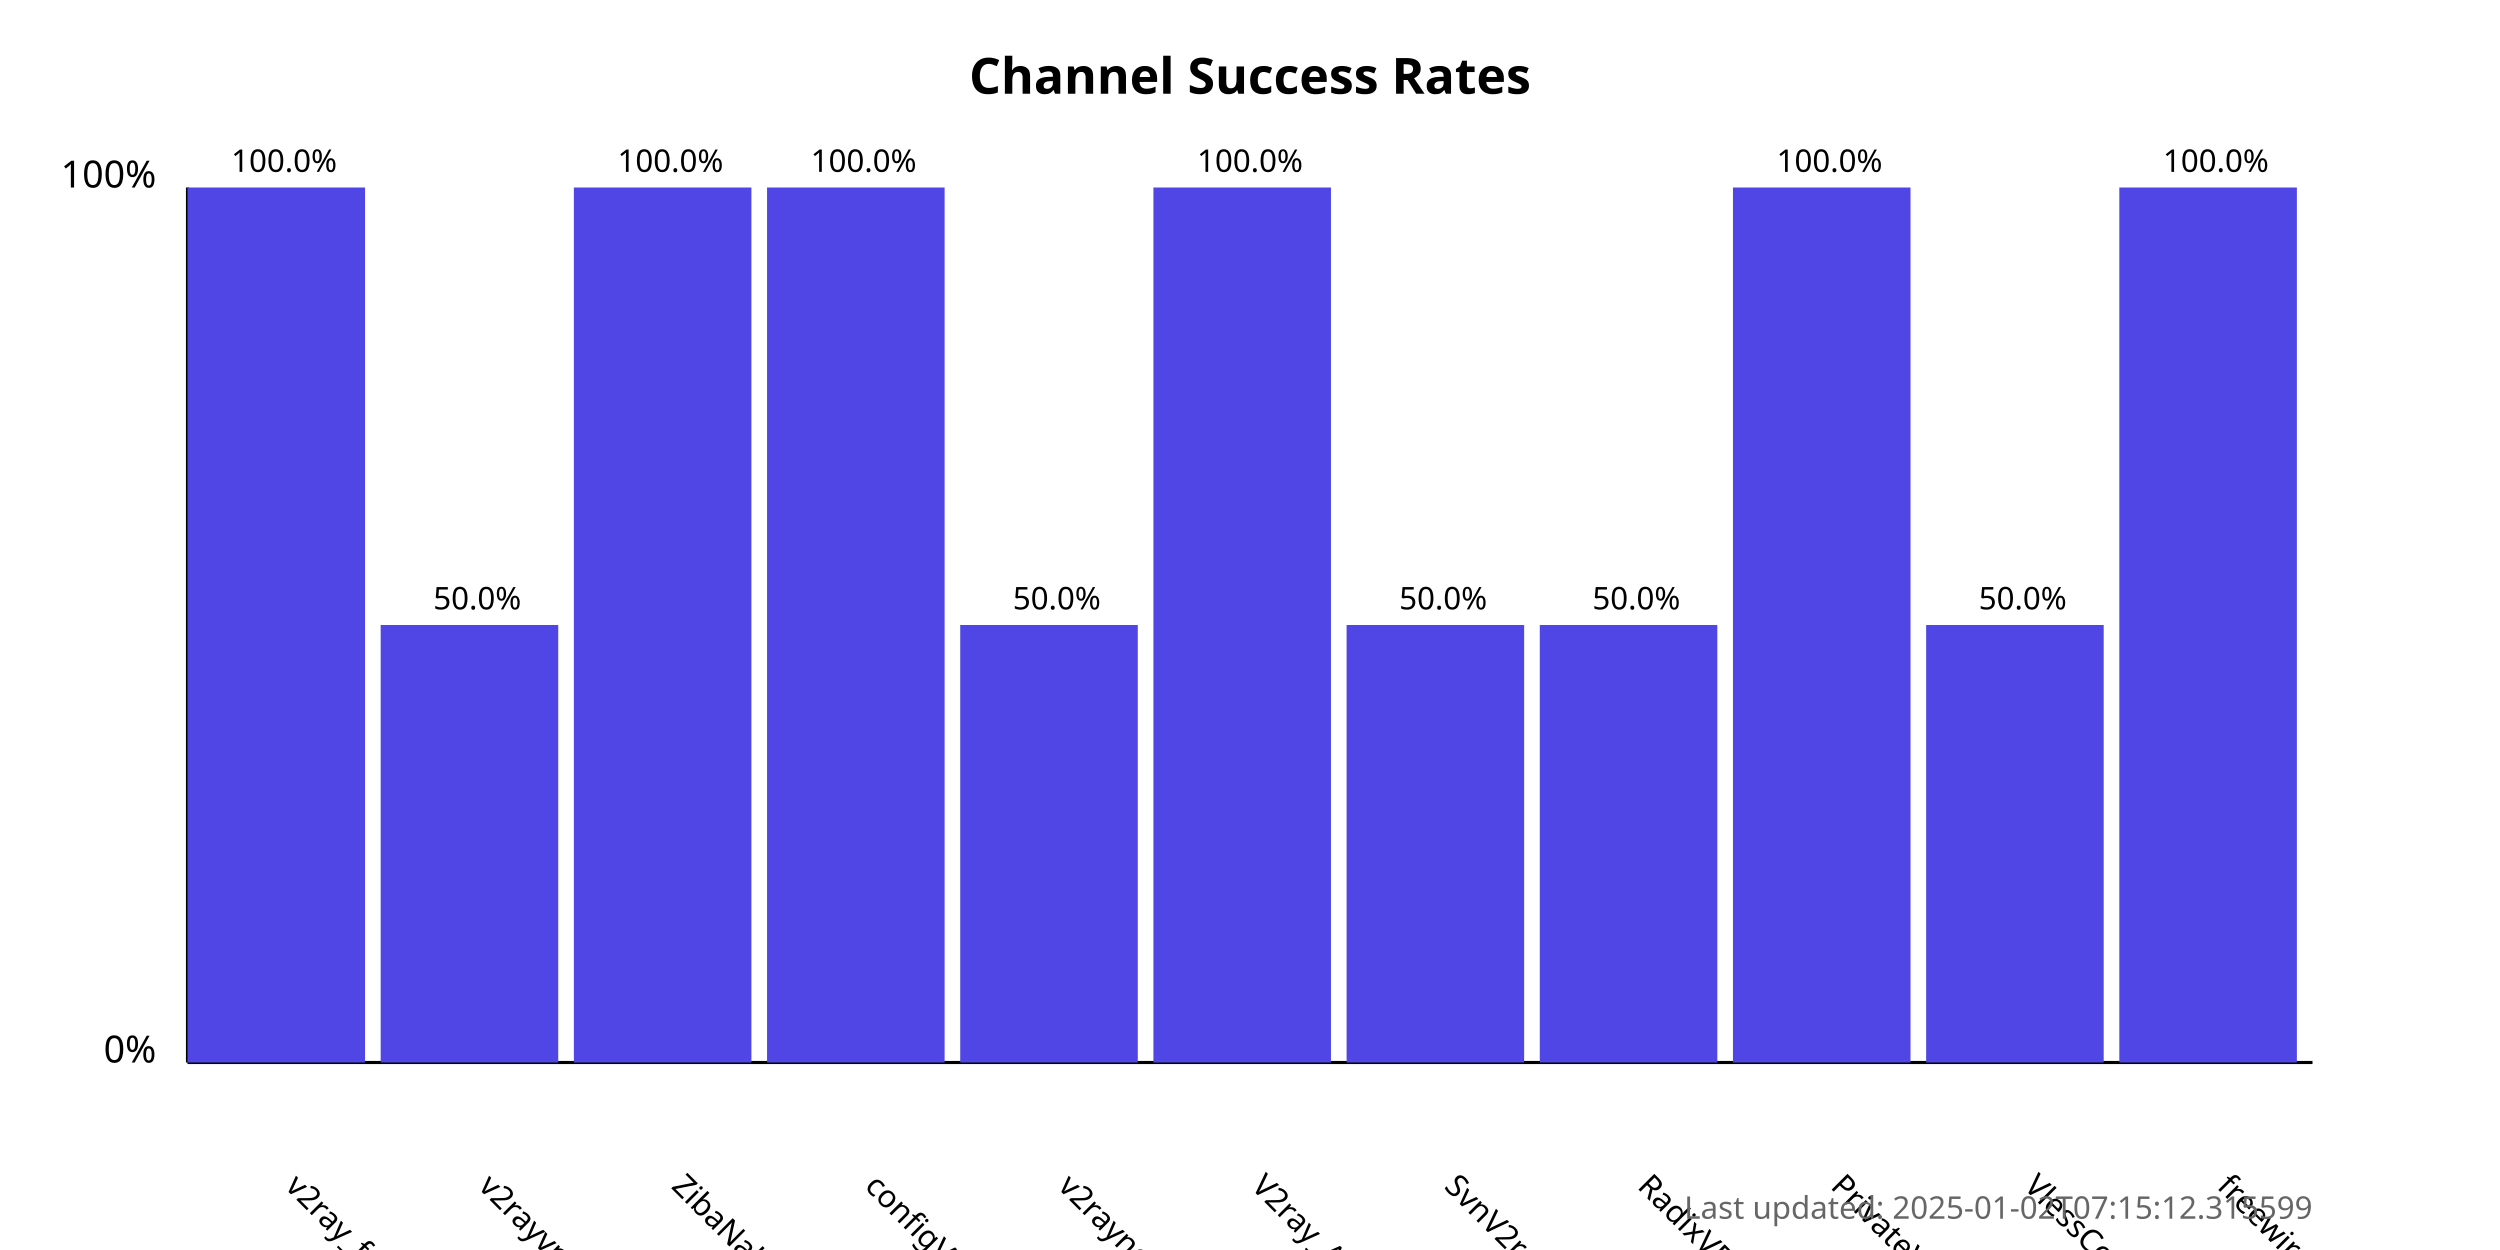
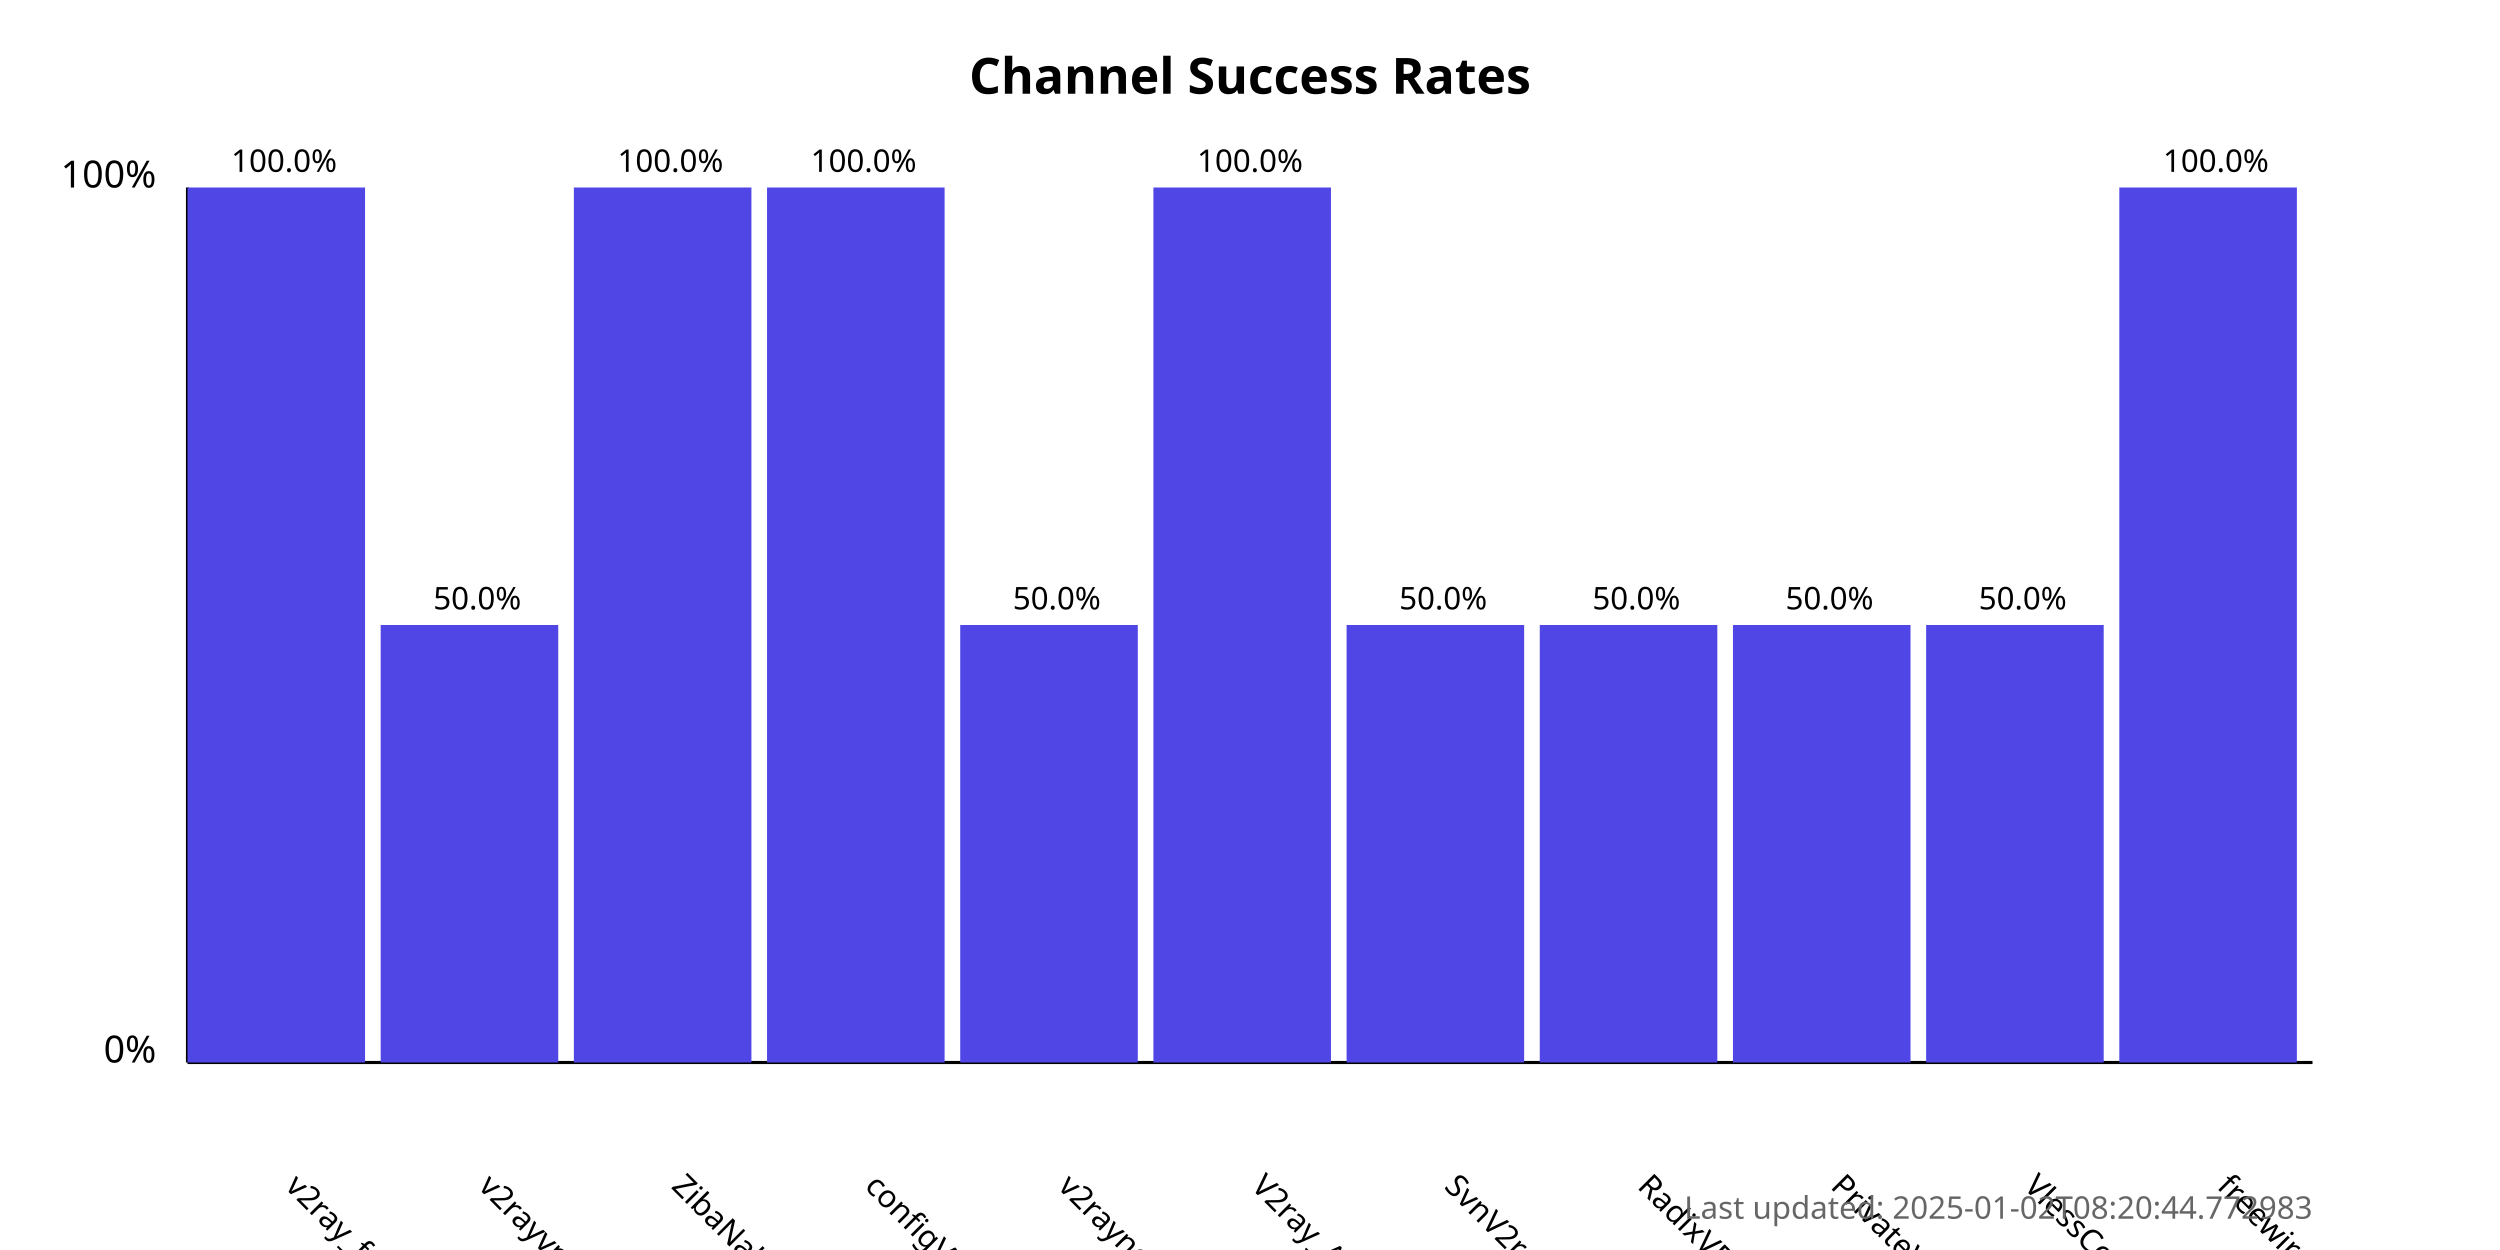
<svg xmlns="http://www.w3.org/2000/svg" width="800" height="400">
  <style>
            .chart-title { font: bold 16px sans-serif; }
            .axis-label { font: 12px sans-serif; }
            .tick-label { font: 10px sans-serif; }
            .bar { fill: #4f46e5; }
            .bar:hover { fill: #6366f1; }
            .timestamp { font: 10px sans-serif; fill: #666; }
        </style>
  <text x="400.0" y="30" text-anchor="middle" class="chart-title">
            Channel Success Rates
        </text>
  <line x1="60" y1="340" x2="60" y2="60" stroke="black" stroke-width="1" />
  <line x1="60" y1="340" x2="740" y2="340" stroke="black" stroke-width="1" />
  <text x="50" y="340" text-anchor="end" class="axis-label">0%</text>
  <text x="50" y="60" text-anchor="end" class="axis-label">100%</text>
  <g>
    <rect x="60" y="60.0" width="56.818" height="280.0" class="bar" />
    <text x="90.909" y="380" transform="rotate(45, 90.90909, 380)" text-anchor="start" class="tick-label">
                v2ray_free_conf
            </text>
    <text x="90.909" y="55.0" text-anchor="middle" class="tick-label">
                100.0%
            </text>
  </g>
  <g>
    <rect x="121.818" y="200.0" width="56.818" height="140.0" class="bar" />
    <text x="152.727" y="380" transform="rotate(45, 152.7273, 380)" text-anchor="start" class="tick-label">
                v2rayvpno
            </text>
    <text x="152.727" y="195.0" text-anchor="middle" class="tick-label">
                50.0%
            </text>
  </g>
  <g>
    <rect x="183.636" y="60.0" width="56.818" height="280.0" class="bar" />
    <text x="214.545" y="380" transform="rotate(45, 214.5455, 380)" text-anchor="start" class="tick-label">
                ZibaNabz
            </text>
    <text x="214.545" y="55.0" text-anchor="middle" class="tick-label">
                100.0%
            </text>
  </g>
  <g>
    <rect x="245.455" y="60.0" width="56.818" height="280.0" class="bar" />
    <text x="276.364" y="380" transform="rotate(45, 276.3636, 380)" text-anchor="start" class="tick-label">
                configV2rayForFree
            </text>
    <text x="276.364" y="55.0" text-anchor="middle" class="tick-label">
                100.0%
            </text>
  </g>
  <g>
    <rect x="307.273" y="200.0" width="56.818" height="140.0" class="bar" />
    <text x="338.182" y="380" transform="rotate(45, 338.1818, 380)" text-anchor="start" class="tick-label">
                v2rayngvpn
            </text>
    <text x="338.182" y="195.0" text-anchor="middle" class="tick-label">
                50.0%
            </text>
  </g>
  <g>
    <rect x="369.091" y="60.0" width="56.818" height="280.0" class="bar" />
    <text x="400.0" y="380" transform="rotate(45, 400.0, 380)" text-anchor="start" class="tick-label">
                V2ray_Alpha
            </text>
    <text x="400.0" y="55.0" text-anchor="middle" class="tick-label">
                100.0%
            </text>
  </g>
  <g>
    <rect x="430.909" y="200.0" width="56.818" height="140.0" class="bar" />
    <text x="461.818" y="380" transform="rotate(45, 461.8182, 380)" text-anchor="start" class="tick-label">
                SvnV2ray
            </text>
    <text x="461.818" y="195.0" text-anchor="middle" class="tick-label">
                50.0%
            </text>
  </g>
  <g>
    <rect x="492.727" y="200.0" width="56.818" height="140.0" class="bar" />
    <text x="523.636" y="380" transform="rotate(45, 523.6364, 380)" text-anchor="start" class="tick-label">
                RadixVPN
            </text>
    <text x="523.636" y="195.0" text-anchor="middle" class="tick-label">
                50.0%
            </text>
  </g>
  <g>
-     <rect x="554.545" y="60.0" width="56.818" height="280.0" class="bar" />
+     <rect x="554.545" y="200.0" width="56.818" height="140.0" class="bar" />
    <text x="585.455" y="380" transform="rotate(45, 585.4545, 380)" text-anchor="start" class="tick-label">
                PrivateVPNs
            </text>
-     <text x="585.455" y="55.0" text-anchor="middle" class="tick-label">
-                 100.0%
+     <text x="585.455" y="195.0" text-anchor="middle" class="tick-label">
+                 50.0%
            </text>
  </g>
  <g>
    <rect x="616.364" y="200.0" width="56.818" height="140.0" class="bar" />
    <text x="647.273" y="380" transform="rotate(45, 647.2727, 380)" text-anchor="start" class="tick-label">
                VlessConfig
            </text>
    <text x="647.273" y="195.0" text-anchor="middle" class="tick-label">
                50.0%
            </text>
  </g>
  <g>
    <rect x="678.182" y="60.0" width="56.818" height="280.0" class="bar" />
    <text x="709.091" y="380" transform="rotate(45, 709.0909, 380)" text-anchor="start" class="tick-label">
                freewireguard
            </text>
    <text x="709.091" y="55.0" text-anchor="middle" class="tick-label">
                100.0%
            </text>
  </g>
  <text x="740" y="390" text-anchor="end" class="timestamp">
-             Last updated: 2025-01-02T07:15:12.315599
+             Last updated: 2025-01-02T08:20:44.772983
        </text>
</svg>
